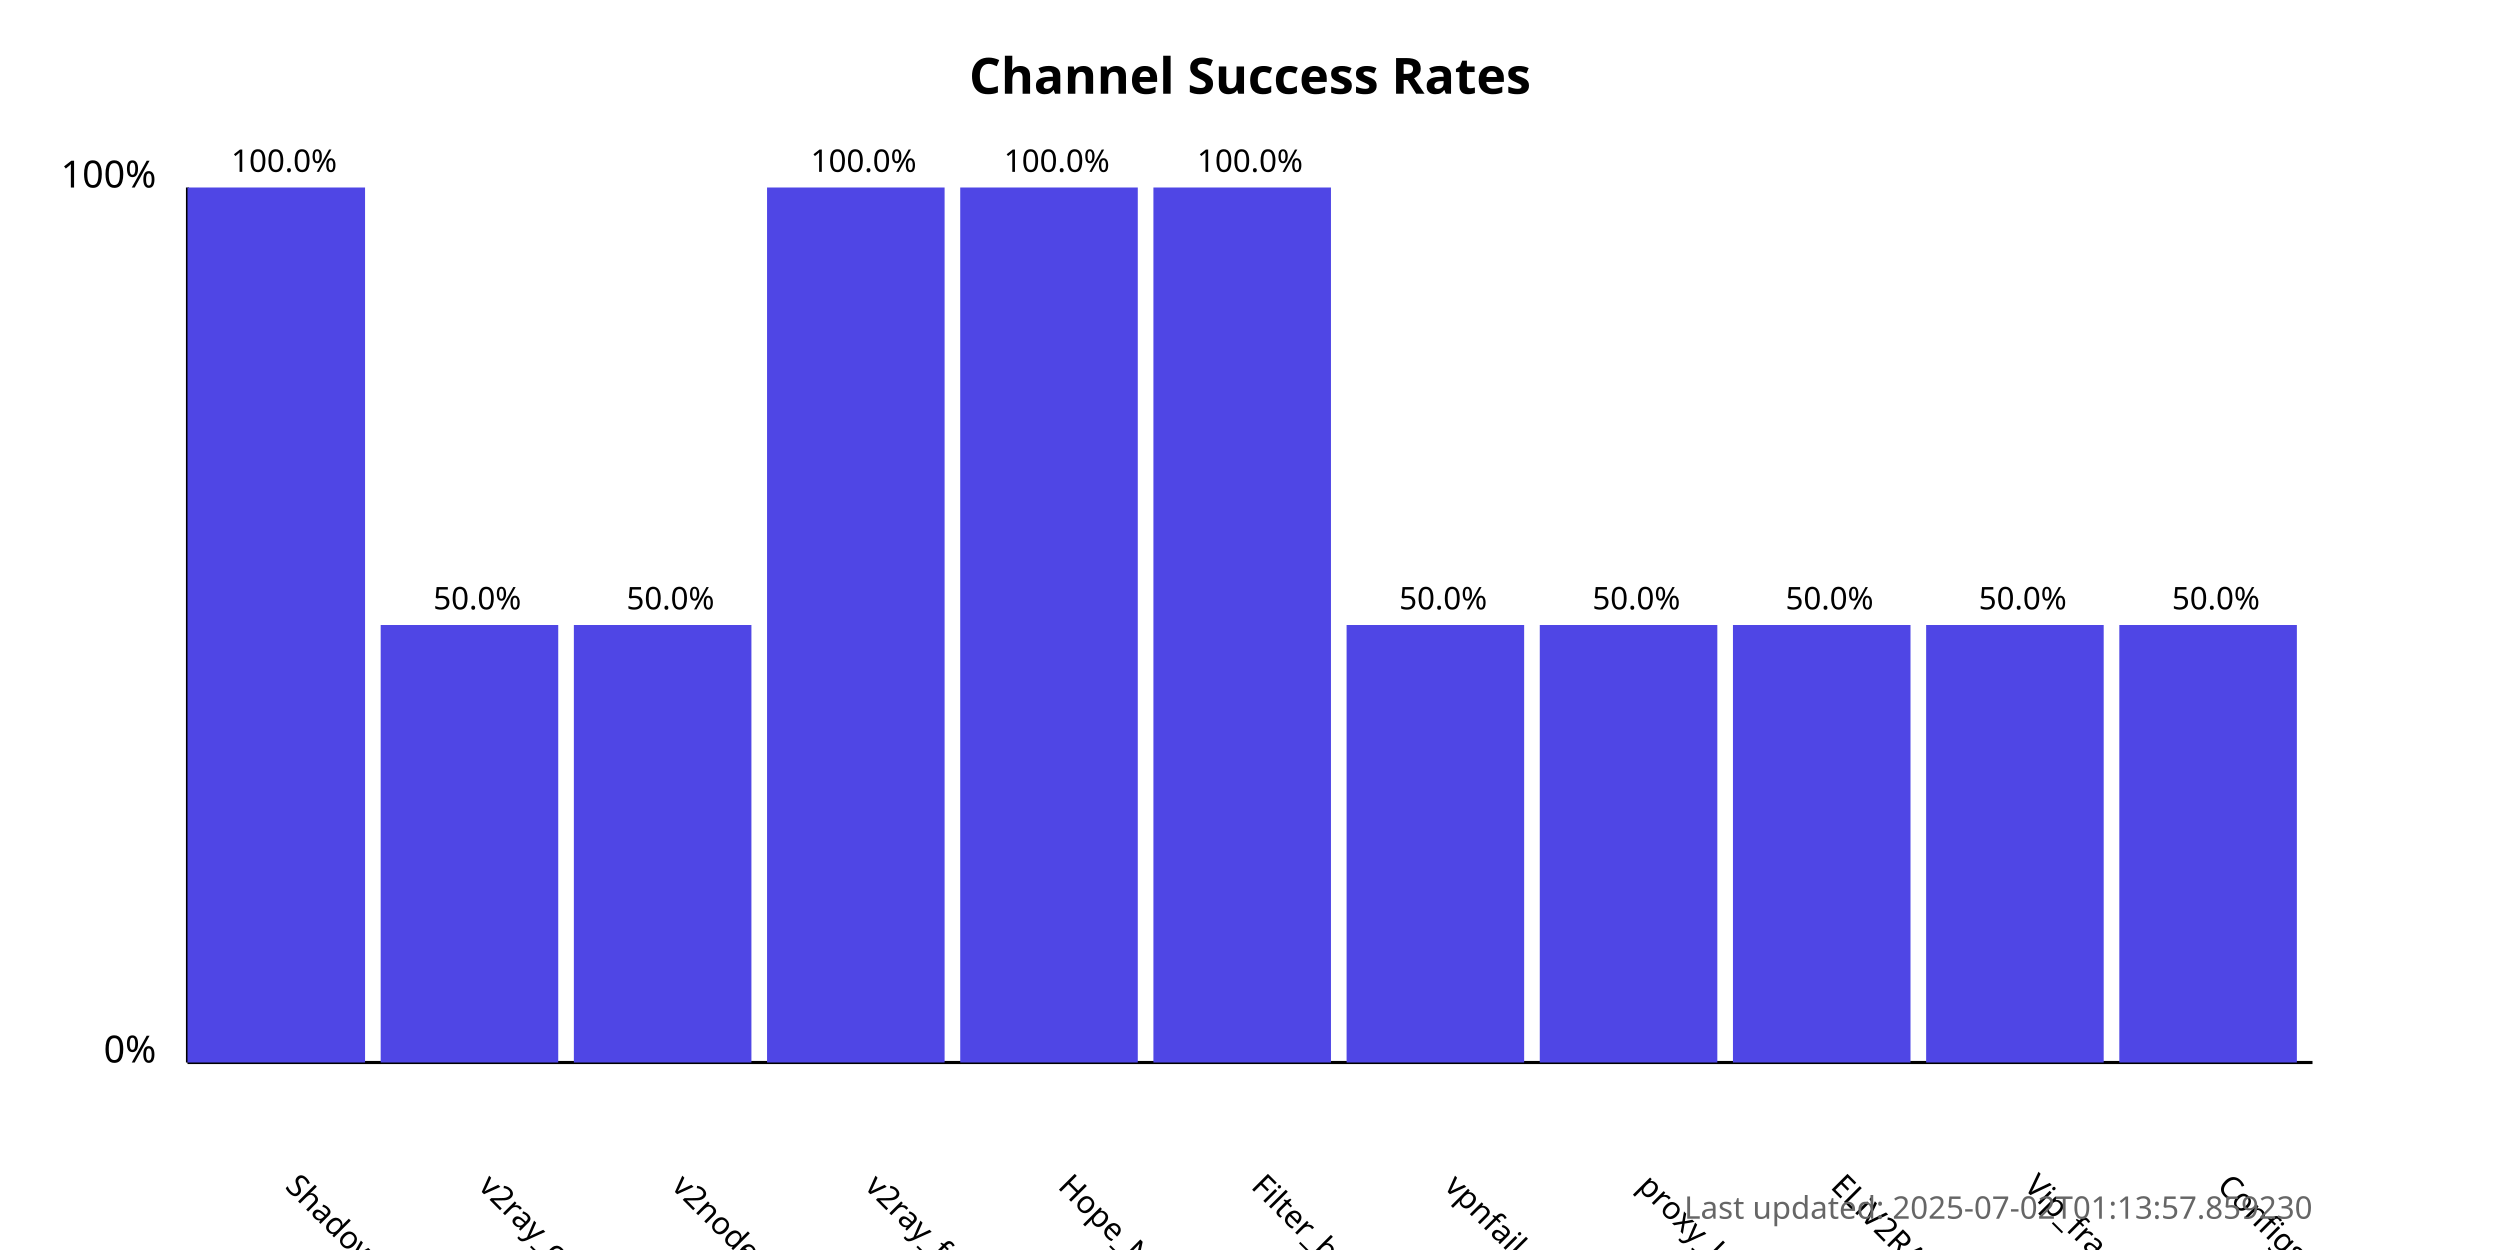
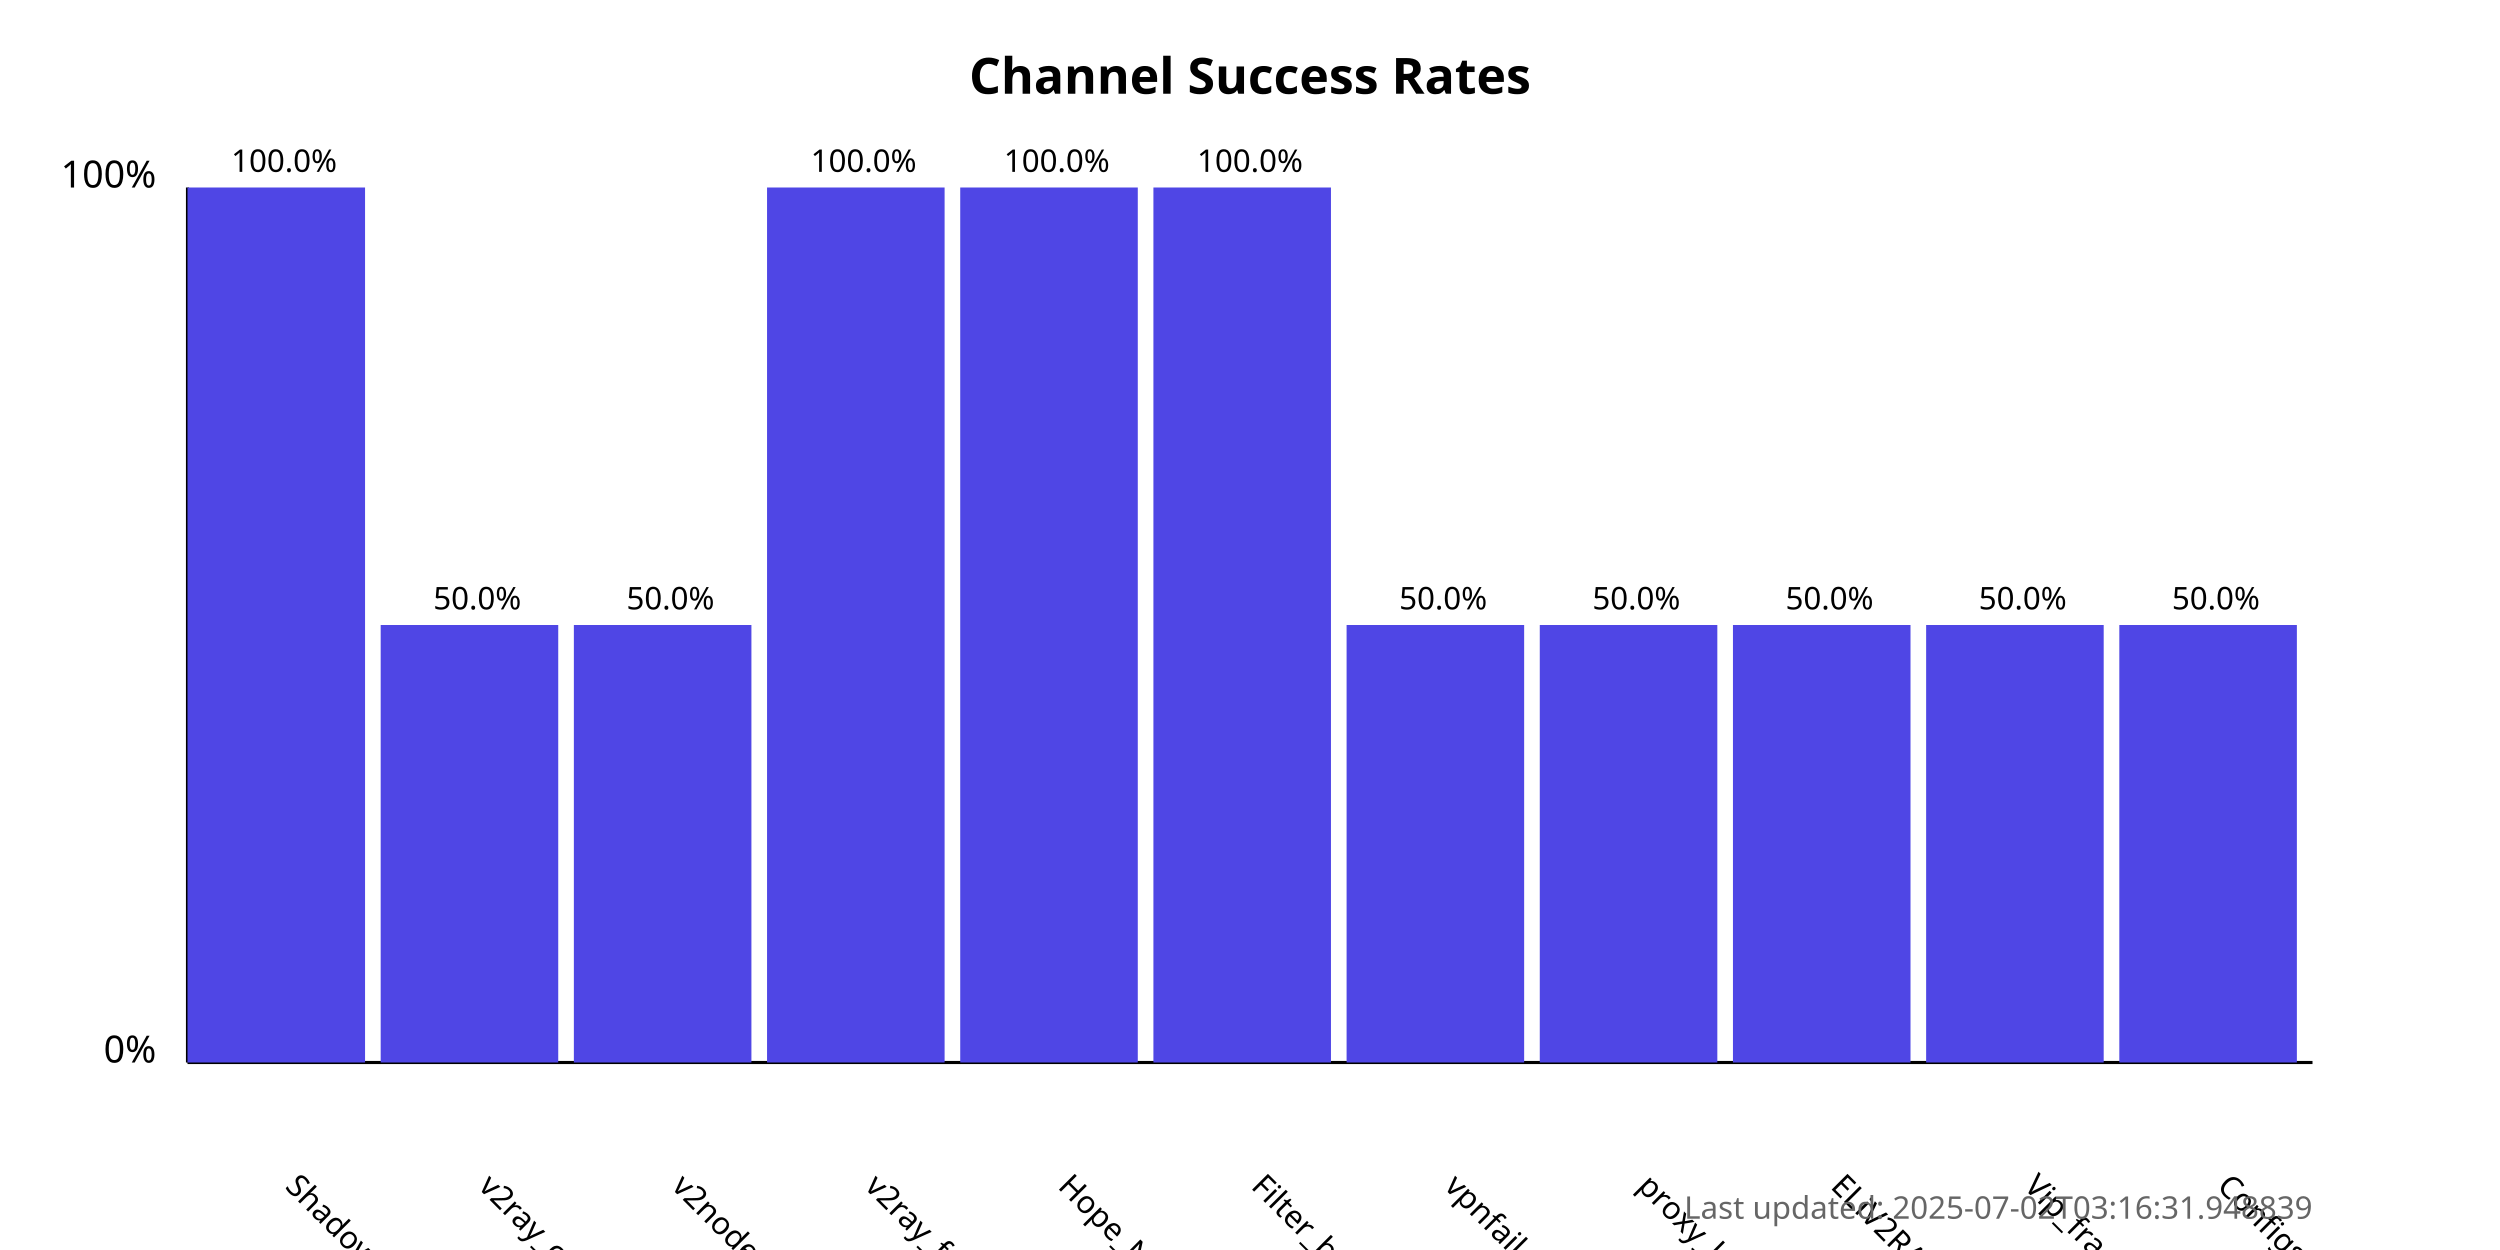
<svg xmlns="http://www.w3.org/2000/svg" width="800" height="400">
  <style>
            .chart-title { font: bold 16px sans-serif; }
            .axis-label { font: 12px sans-serif; }
            .tick-label { font: 10px sans-serif; }
            .bar { fill: #4f46e5; }
            .bar:hover { fill: #6366f1; }
            .timestamp { font: 10px sans-serif; fill: #666; }
        </style>
  <text x="400.0" y="30" text-anchor="middle" class="chart-title">
            Channel Success Rates
        </text>
  <line x1="60" y1="340" x2="60" y2="60" stroke="black" stroke-width="1" />
  <line x1="60" y1="340" x2="740" y2="340" stroke="black" stroke-width="1" />
  <text x="50" y="340" text-anchor="end" class="axis-label">0%</text>
  <text x="50" y="60" text-anchor="end" class="axis-label">100%</text>
  <g>
    <rect x="60" y="60.0" width="56.818" height="280.0" class="bar" />
    <text x="90.909" y="380" transform="rotate(45, 90.90909, 380)" text-anchor="start" class="tick-label">
                ShadowProxy66
            </text>
    <text x="90.909" y="55.0" text-anchor="middle" class="tick-label">
                100.0%
            </text>
  </g>
  <g>
    <rect x="121.818" y="200.0" width="56.818" height="140.0" class="bar" />
    <text x="152.727" y="380" transform="rotate(45, 152.7273, 380)" text-anchor="start" class="tick-label">
                v2ray_configs_pool
            </text>
    <text x="152.727" y="195.0" text-anchor="middle" class="tick-label">
                50.0%
            </text>
  </g>
  <g>
    <rect x="183.636" y="200.0" width="56.818" height="140.0" class="bar" />
    <text x="214.545" y="380" transform="rotate(45, 214.5455, 380)" text-anchor="start" class="tick-label">
                v2nodes
            </text>
    <text x="214.545" y="195.0" text-anchor="middle" class="tick-label">
                50.0%
            </text>
  </g>
  <g>
    <rect x="245.455" y="60.0" width="56.818" height="280.0" class="bar" />
    <text x="276.364" y="380" transform="rotate(45, 276.3636, 380)" text-anchor="start" class="tick-label">
                v2ray_free_conf
            </text>
    <text x="276.364" y="55.0" text-anchor="middle" class="tick-label">
                100.0%
            </text>
  </g>
  <g>
    <rect x="307.273" y="60.0" width="56.818" height="280.0" class="bar" />
    <text x="338.182" y="380" transform="rotate(45, 338.1818, 380)" text-anchor="start" class="tick-label">
                Hope_Net
            </text>
    <text x="338.182" y="55.0" text-anchor="middle" class="tick-label">
                100.0%
            </text>
  </g>
  <g>
    <rect x="369.091" y="60.0" width="56.818" height="280.0" class="bar" />
    <text x="400.0" y="380" transform="rotate(45, 400.0, 380)" text-anchor="start" class="tick-label">
                Filter_breaker
            </text>
    <text x="400.0" y="55.0" text-anchor="middle" class="tick-label">
                100.0%
            </text>
  </g>
  <g>
    <rect x="430.909" y="200.0" width="56.818" height="140.0" class="bar" />
    <text x="461.818" y="380" transform="rotate(45, 461.8182, 380)" text-anchor="start" class="tick-label">
                vpnfail_vless
            </text>
    <text x="461.818" y="195.0" text-anchor="middle" class="tick-label">
                50.0%
            </text>
  </g>
  <g>
    <rect x="492.727" y="200.0" width="56.818" height="140.0" class="bar" />
    <text x="523.636" y="380" transform="rotate(45, 523.6364, 380)" text-anchor="start" class="tick-label">
                proxy_kafee
            </text>
    <text x="523.636" y="195.0" text-anchor="middle" class="tick-label">
                50.0%
            </text>
  </g>
  <g>
    <rect x="554.545" y="200.0" width="56.818" height="140.0" class="bar" />
    <text x="585.455" y="380" transform="rotate(45, 585.4545, 380)" text-anchor="start" class="tick-label">
                ELiV2RAY
            </text>
    <text x="585.455" y="195.0" text-anchor="middle" class="tick-label">
                50.0%
            </text>
  </g>
  <g>
    <rect x="616.364" y="200.0" width="56.818" height="140.0" class="bar" />
    <text x="647.273" y="380" transform="rotate(45, 647.2727, 380)" text-anchor="start" class="tick-label">
                Vip_fragment_v2ray
            </text>
    <text x="647.273" y="195.0" text-anchor="middle" class="tick-label">
                50.0%
            </text>
  </g>
  <g>
    <rect x="678.182" y="200.0" width="56.818" height="140.0" class="bar" />
    <text x="709.091" y="380" transform="rotate(45, 709.0909, 380)" text-anchor="start" class="tick-label">
                ConfigsHubPlus
            </text>
    <text x="709.091" y="195.0" text-anchor="middle" class="tick-label">
                50.0%
            </text>
  </g>
  <text x="740" y="390" text-anchor="end" class="timestamp">
-             Last updated: 2025-07-02T01:13:57.859230
+             Last updated: 2025-07-02T03:16:31.948839
        </text>
</svg>
